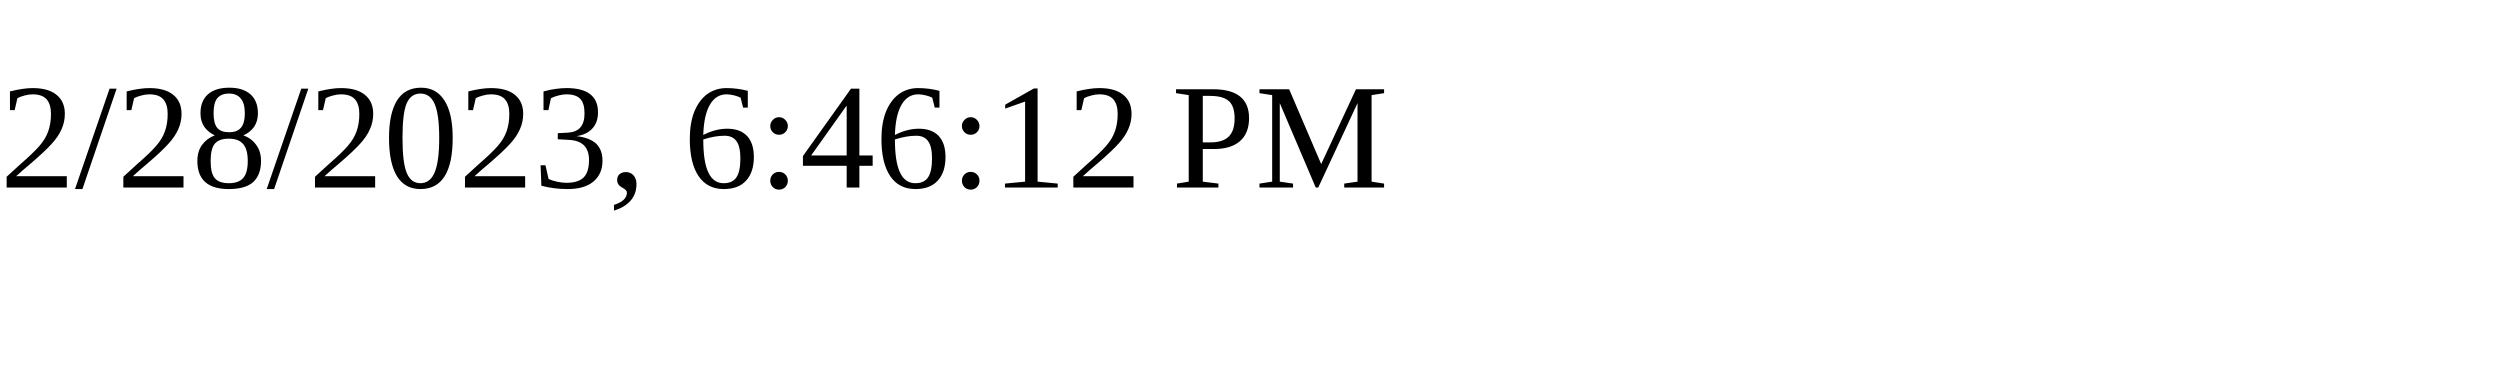
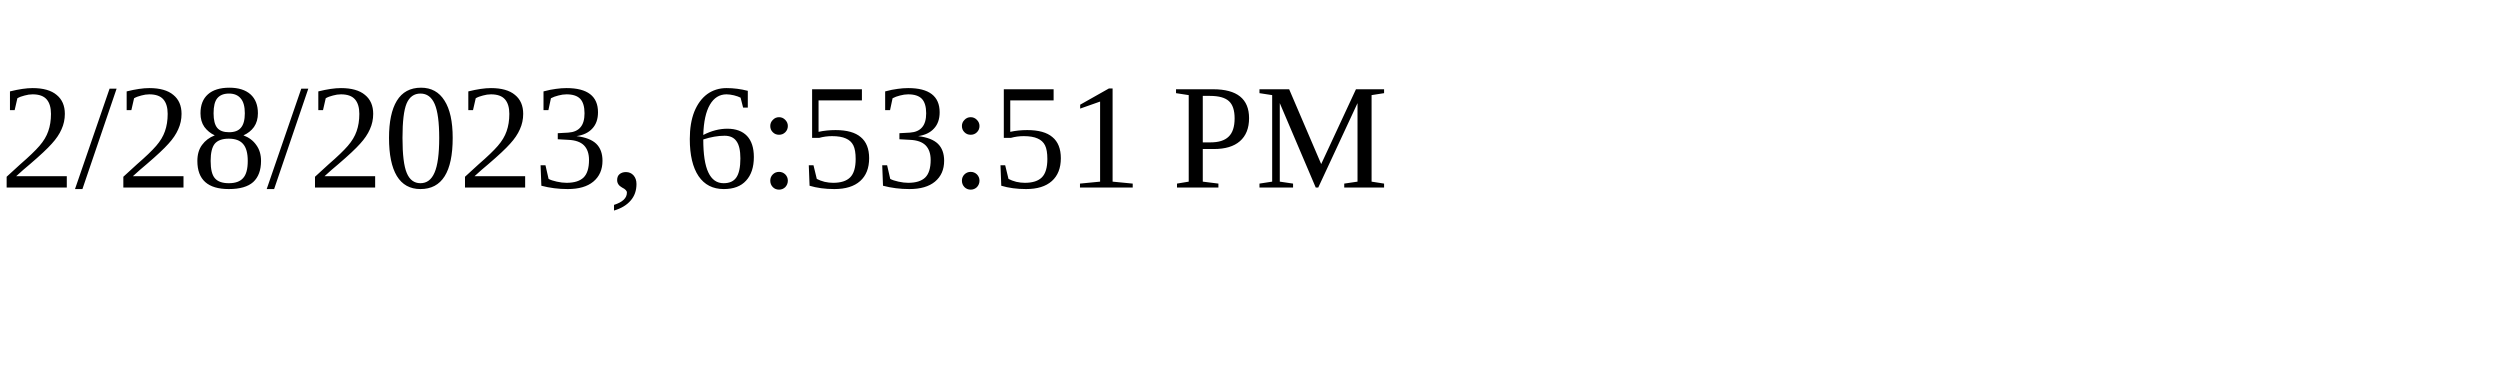
<svg xmlns="http://www.w3.org/2000/svg" height="30" width="200">
-   <text x="0" y="15">2/28/2023, 6:46:12 PM</text>
+   <text x="0" y="15">2/28/2023, 6:53:51 PM</text>
</svg>
